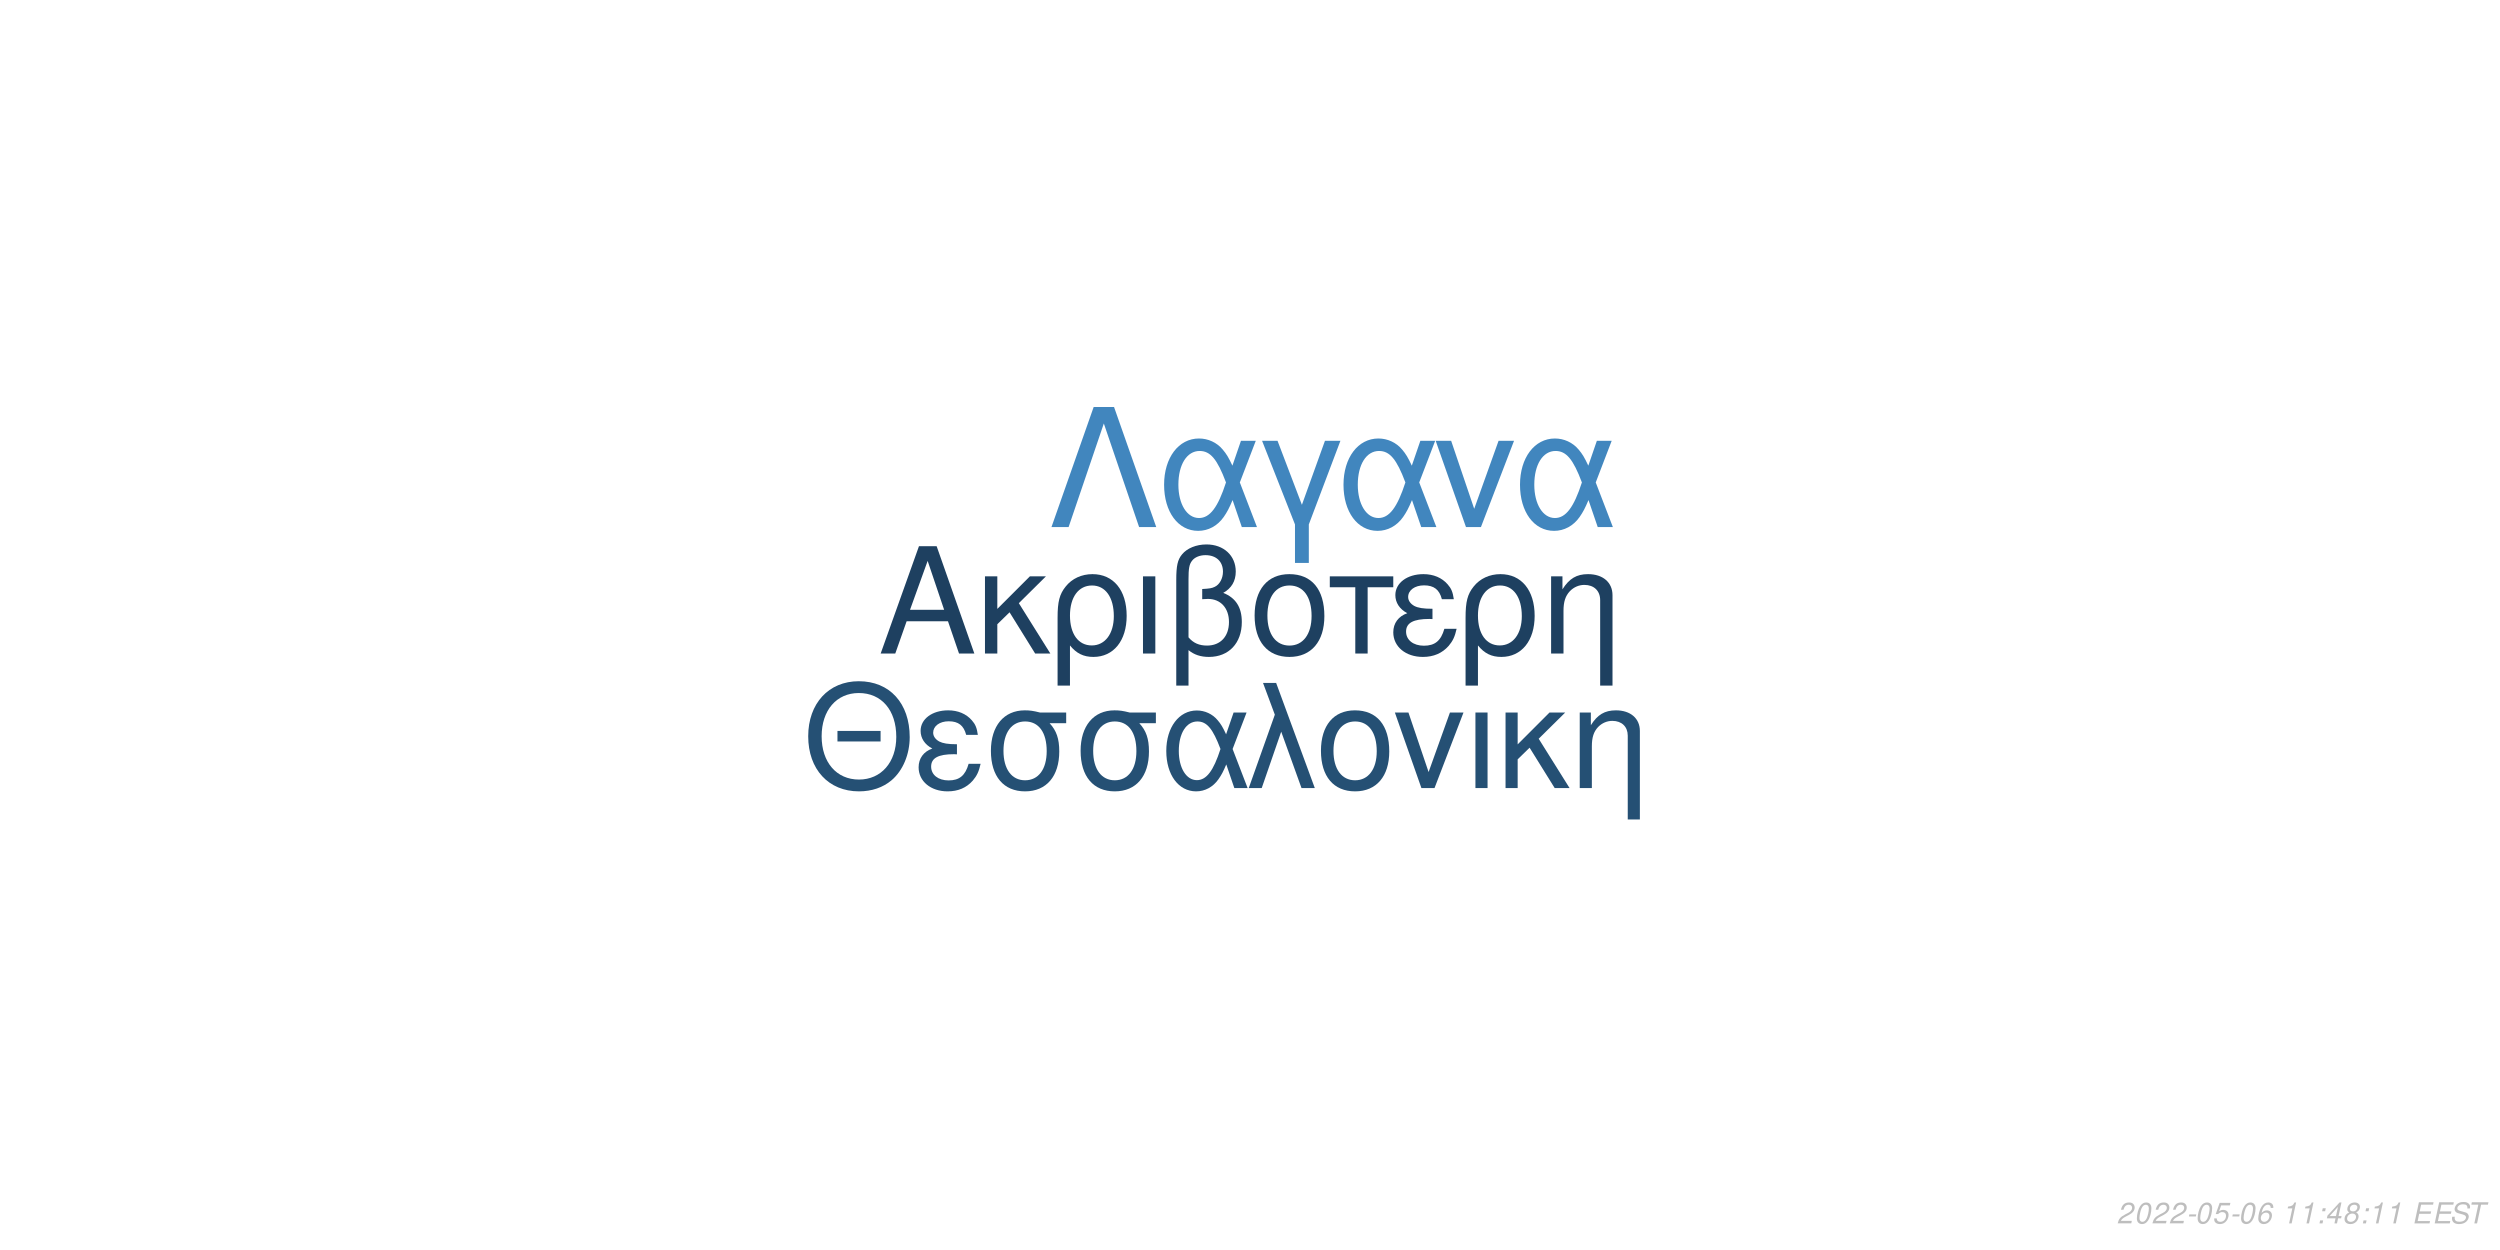
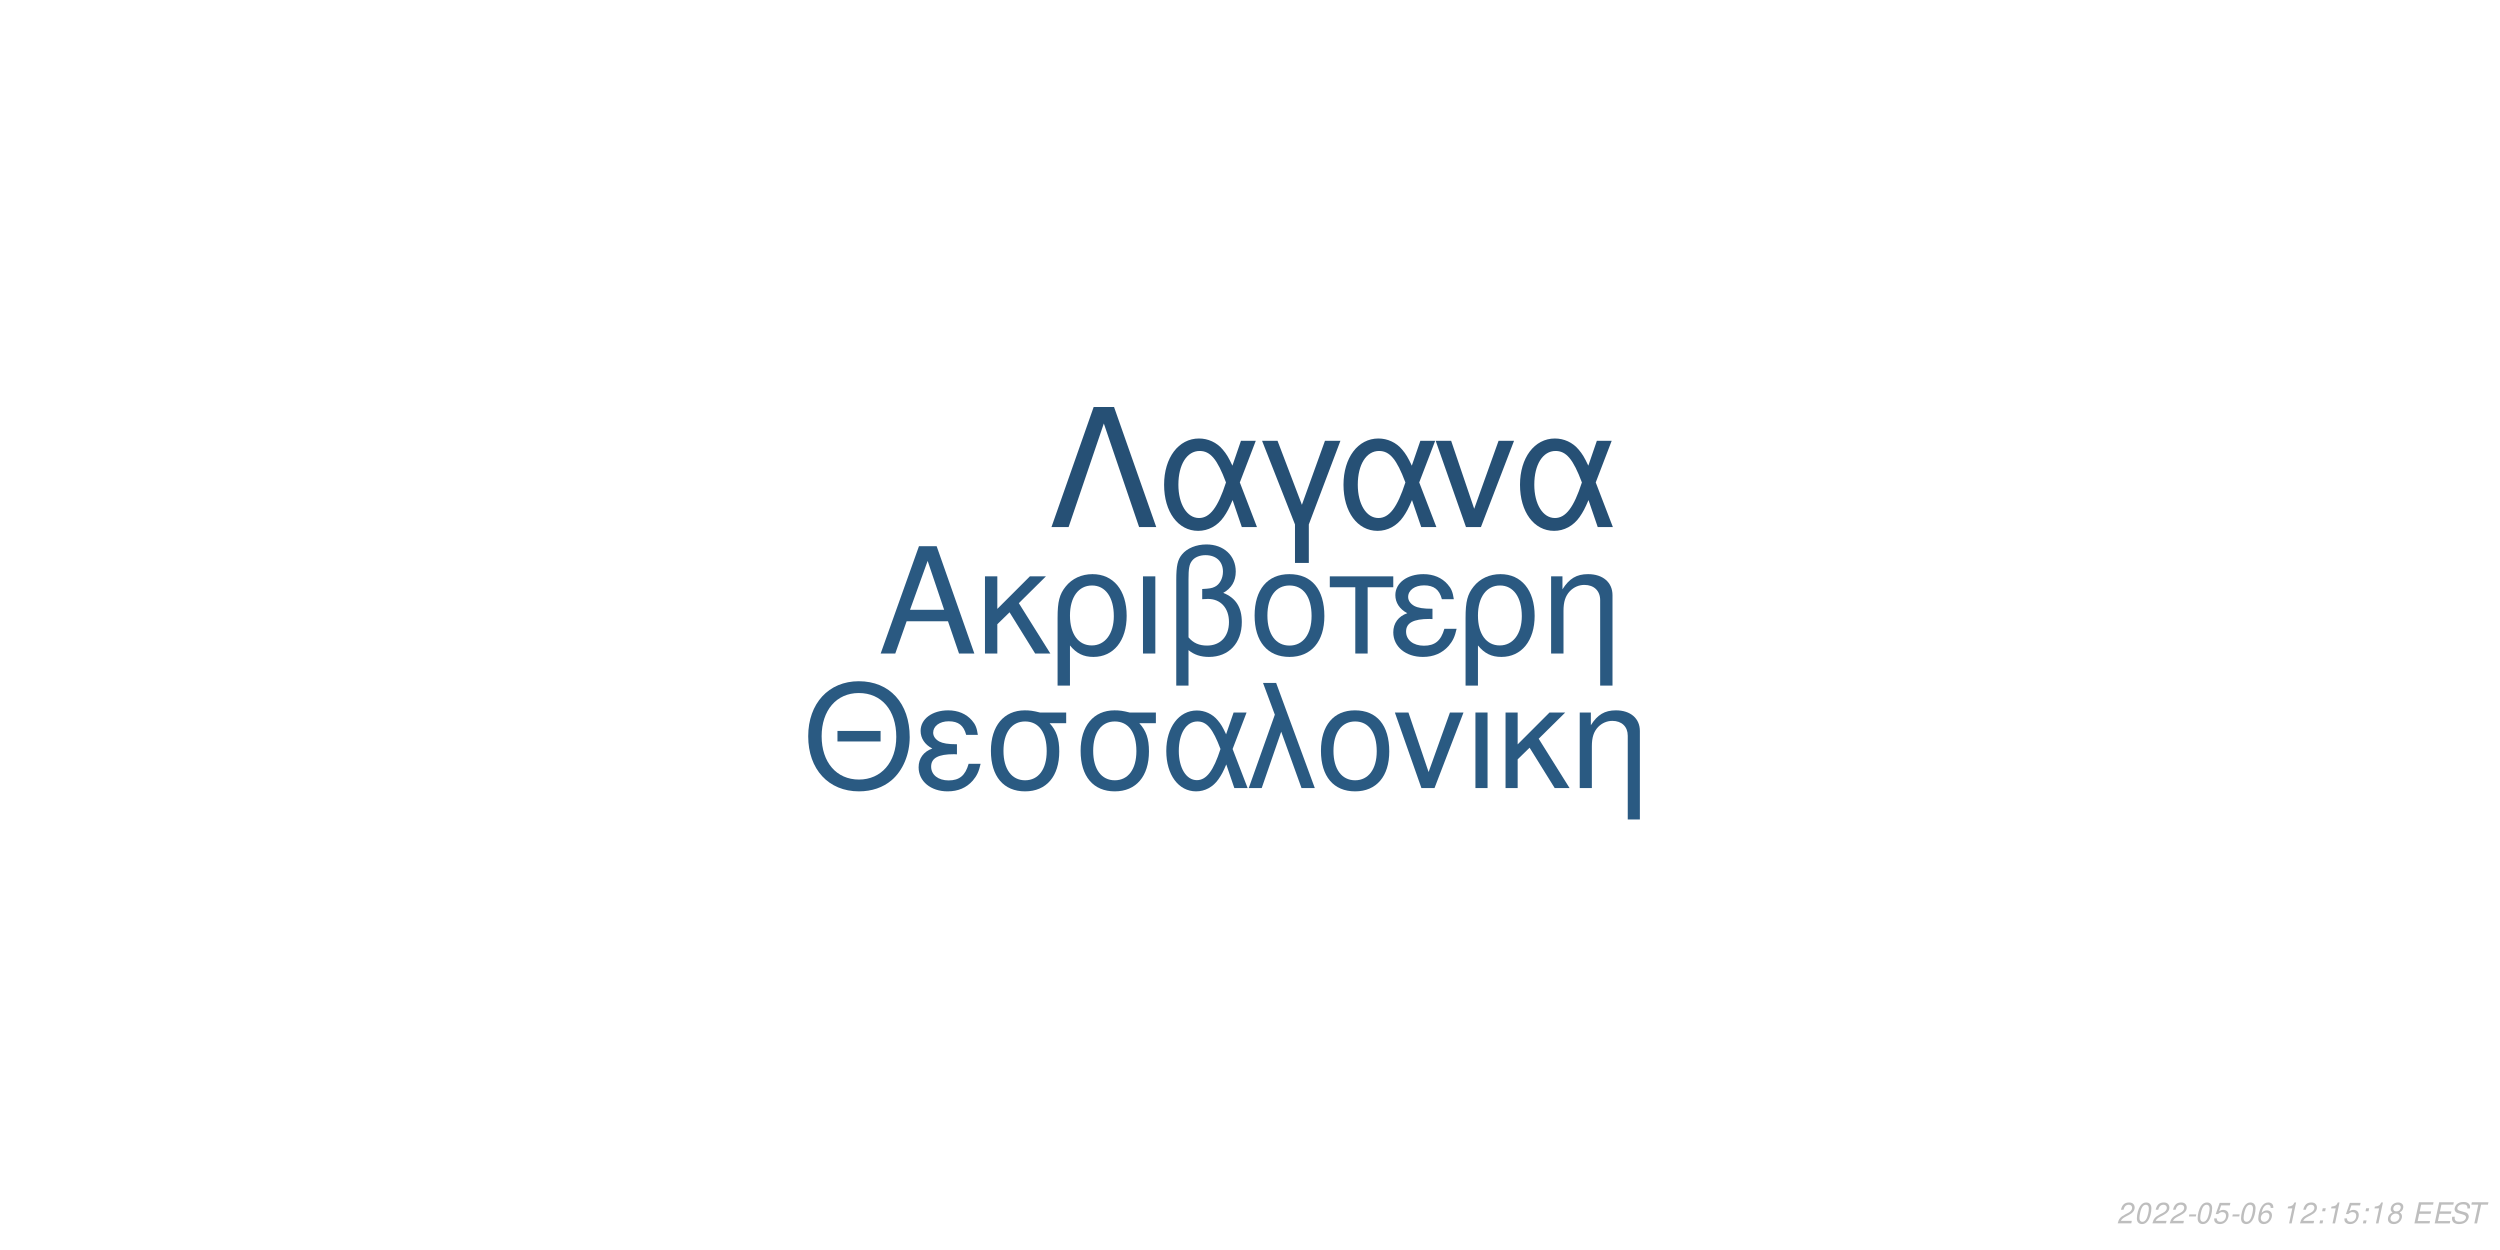
<svg xmlns="http://www.w3.org/2000/svg" xmlns:xlink="http://www.w3.org/1999/xlink" width="864pt" height="432pt" viewBox="0 0 864 432" version="1.1">
  <defs>
    <g>
      <symbol overflow="visible" id="glyph0-0">
        <path style="stroke:none;" d="" />
      </symbol>
      <symbol overflow="visible" id="glyph0-1">
        <path style="stroke:none;" d="M 24.125 -11.141 L 27.938 0 L 33.234 0 L 20.203 -37.094 L 14.094 -37.094 L 0.859 0 L 5.906 0 L 9.828 -11.141 Z M 22.797 -15.109 L 11 -15.109 L 17.094 -32.016 Z M 22.797 -15.109 " />
      </symbol>
      <symbol overflow="visible" id="glyph0-2">
        <path style="stroke:none;" d="M 7.172 -15.422 L 7.172 -26.672 L 2.906 -26.672 L 2.906 0 L 7.172 0 L 7.172 -10.125 L 11.406 -14.25 L 20.25 0 L 25.5 0 L 14.609 -17.406 L 23.969 -26.672 L 18.422 -26.672 Z M 7.172 -15.422 " />
      </symbol>
      <symbol overflow="visible" id="glyph0-3">
        <path style="stroke:none;" d="M 3 11.094 L 7.281 11.094 L 7.281 -2.797 C 9.516 -0.047 11.953 1.172 15.375 1.172 C 22.344 1.172 26.875 -4.422 26.875 -13.031 C 26.875 -21.891 22.297 -27.438 15.062 -27.438 C 11.297 -27.438 7.984 -25.906 5.797 -23.156 C 3.672 -20.516 3 -17.969 3 -12.359 Z M 14.906 -23.516 C 19.547 -23.516 22.438 -19.438 22.438 -12.922 C 22.438 -6.812 19.391 -2.797 14.812 -2.797 C 10.172 -2.797 7.281 -6.766 7.281 -13.125 C 7.281 -19.484 10.234 -23.516 14.906 -23.516 Z M 14.906 -23.516 " />
      </symbol>
      <symbol overflow="visible" id="glyph0-4">
        <path style="stroke:none;" d="M 3.516 0 L 7.781 0 L 7.781 -26.672 L 3.516 -26.672 Z M 3.516 0 " />
      </symbol>
      <symbol overflow="visible" id="glyph0-5">
        <path style="stroke:none;" d="M 4.016 11.094 L 8.25 11.094 L 8.25 -1.172 C 10.172 0.406 12.422 1.172 15.312 1.172 C 22.188 1.172 26.672 -3.609 26.672 -10.891 C 26.672 -15.984 24.578 -19.234 20.25 -20.969 C 23.109 -22.547 24.578 -25.031 24.578 -28.344 C 24.578 -33.844 20.406 -37.703 14.453 -37.703 C 10.938 -37.703 7.734 -36.391 6 -34.25 C 4.484 -32.422 4.016 -30.328 4.016 -25.391 Z M 8.25 -25.656 C 8.25 -29.359 8.5 -30.844 9.469 -32.062 C 10.375 -33.281 12.156 -34 14.094 -34 C 17.812 -34 20.156 -31.812 20.156 -28.297 C 20.156 -25.953 18.984 -23.812 17.297 -23.047 C 16.281 -22.547 15.469 -22.438 12.984 -22.297 L 12.984 -18.781 C 13.734 -18.828 14.344 -18.875 14.969 -18.875 C 19.344 -18.875 22.234 -15.719 22.234 -10.891 C 22.234 -5.906 19.281 -2.75 14.656 -2.75 C 11.953 -2.75 9.922 -3.609 8.25 -5.594 Z M 8.25 -25.656 " />
      </symbol>
      <symbol overflow="visible" id="glyph0-6">
        <path style="stroke:none;" d="M 14.094 -27.438 C 6.562 -27.438 2.094 -22.094 2.094 -13.125 C 2.094 -4.125 6.562 1.172 14.141 1.172 C 21.672 1.172 26.203 -4.172 26.203 -12.922 C 26.203 -22.188 21.828 -27.438 14.094 -27.438 Z M 14.141 -23.516 C 18.938 -23.516 21.781 -19.594 21.781 -12.984 C 21.781 -6.672 18.828 -2.75 14.141 -2.75 C 9.422 -2.75 6.516 -6.672 6.516 -13.125 C 6.516 -19.594 9.422 -23.516 14.141 -23.516 Z M 14.141 -23.516 " />
      </symbol>
      <symbol overflow="visible" id="glyph0-7">
        <path style="stroke:none;" d="M 7.891 0 L 12.156 0 L 12.156 -22.906 L 21.016 -22.906 L 21.016 -26.672 L -0.922 -26.672 L -0.922 -22.906 L 7.891 -22.906 Z M 7.891 0 " />
      </symbol>
      <symbol overflow="visible" id="glyph0-8">
        <path style="stroke:none;" d="M 14.562 -15.469 C 11.344 -15.469 9.562 -15.781 8.297 -16.438 C 6.922 -17.203 6.156 -18.328 6.156 -19.547 C 6.156 -21.891 8.453 -23.562 11.656 -23.562 C 15.062 -23.562 16.953 -22.094 17.812 -18.781 L 21.938 -18.781 C 21.578 -21.266 21.062 -22.5 19.797 -23.922 C 17.812 -26.203 14.906 -27.438 11.453 -27.438 C 5.797 -27.438 1.734 -24.375 1.734 -20.203 C 1.734 -17.609 3.156 -15.375 5.859 -13.938 C 2.797 -12.875 1.016 -10.484 1.016 -7.328 C 1.016 -2.391 5.297 1.172 11.25 1.172 C 14.969 1.172 17.906 -0.109 20.156 -2.641 C 21.578 -4.328 22.297 -5.797 22.906 -8.547 L 18.672 -8.547 C 17.5 -4.422 15.422 -2.703 11.609 -2.703 C 7.938 -2.703 5.438 -4.688 5.438 -7.578 C 5.438 -10.578 7.938 -11.953 13.484 -11.953 C 13.641 -11.953 14.094 -11.953 14.562 -11.906 Z M 14.562 -15.469 " />
      </symbol>
      <symbol overflow="visible" id="glyph0-9">
        <path style="stroke:none;" d="M 3.562 -26.672 L 3.562 0 L 7.844 0 L 7.844 -14.703 C 7.844 -17.906 8.5 -19.891 10.031 -21.531 C 11.406 -22.953 13.188 -23.719 15.062 -23.719 C 18.375 -23.719 20.516 -21.672 20.516 -18.469 L 20.516 11.094 L 24.781 11.094 L 24.781 -20.156 C 24.781 -24.578 21.469 -27.438 16.328 -27.438 C 12.359 -27.438 9.828 -25.906 7.484 -22.188 L 7.484 -26.672 Z M 3.562 -26.672 " />
      </symbol>
      <symbol overflow="visible" id="glyph1-0">
        <path style="stroke:none;" d="" />
      </symbol>
      <symbol overflow="visible" id="glyph1-1">
        <path style="stroke:none;" d="M 26.859 -19.734 L 11.953 -19.734 L 11.953 -16.094 L 26.859 -16.094 Z M 19.328 -36.922 C 8.922 -36.922 1.844 -29.25 1.844 -17.891 C 1.844 -6.484 8.875 1.141 19.391 1.141 C 23.812 1.141 27.703 -0.203 30.641 -2.688 C 34.578 -6.031 36.922 -11.656 36.922 -17.594 C 36.922 -29.297 30 -36.922 19.328 -36.922 Z M 19.328 -32.844 C 27.203 -32.844 32.281 -26.906 32.281 -17.688 C 32.281 -8.922 27.062 -2.938 19.391 -2.938 C 11.609 -2.938 6.484 -8.922 6.484 -17.891 C 6.484 -26.859 11.609 -32.844 19.328 -32.844 Z M 19.328 -32.844 " />
      </symbol>
      <symbol overflow="visible" id="glyph1-2">
        <path style="stroke:none;" d="M 14.25 -15.141 C 11.109 -15.141 9.375 -15.453 8.125 -16.094 C 6.781 -16.844 6.031 -17.938 6.031 -19.141 C 6.031 -21.422 8.266 -23.078 11.406 -23.078 C 14.75 -23.078 16.594 -21.625 17.438 -18.391 L 21.469 -18.391 C 21.125 -20.828 20.625 -22.031 19.391 -23.422 C 17.438 -25.656 14.594 -26.859 11.219 -26.859 C 5.688 -26.859 1.688 -23.875 1.688 -19.781 C 1.688 -17.234 3.094 -15.047 5.734 -13.656 C 2.734 -12.609 1 -10.266 1 -7.172 C 1 -2.344 5.188 1.141 11.016 1.141 C 14.656 1.141 17.547 -0.094 19.734 -2.594 C 21.125 -4.234 21.828 -5.688 22.422 -8.375 L 18.281 -8.375 C 17.141 -4.328 15.094 -2.641 11.359 -2.641 C 7.766 -2.641 5.328 -4.578 5.328 -7.422 C 5.328 -10.359 7.766 -11.703 13.203 -11.703 C 13.359 -11.703 13.797 -11.703 14.25 -11.656 Z M 14.25 -15.141 " />
      </symbol>
      <symbol overflow="visible" id="glyph1-3">
        <path style="stroke:none;" d="M 29 -26.109 L 19.938 -26.109 C 17.594 -26.703 16.438 -26.859 14.703 -26.859 C 7.469 -26.859 2.984 -21.469 2.984 -12.859 C 2.984 -4.031 7.375 1.141 14.797 1.141 C 22.172 1.141 26.609 -4.078 26.609 -12.656 C 26.609 -17.047 25.656 -19.828 23.266 -22.422 L 29 -22.422 Z M 14.797 -23.016 C 19.531 -23.016 22.266 -19.234 22.266 -12.75 C 22.266 -6.531 19.438 -2.688 14.797 -2.688 C 10.172 -2.688 7.328 -6.531 7.328 -12.859 C 7.328 -19.188 10.172 -23.016 14.797 -23.016 Z M 14.797 -23.016 " />
      </symbol>
      <symbol overflow="visible" id="glyph1-4">
        <path style="stroke:none;" d="M 29.344 -26.109 L 24.859 -26.109 L 22.266 -18.578 C 21.125 -21.031 20.484 -22.125 19.328 -23.469 C 17.547 -25.609 14.906 -26.812 12.156 -26.812 C 5.984 -26.812 1.594 -20.984 1.594 -12.812 C 1.594 -4.578 5.828 1.141 11.906 1.141 C 14.953 1.141 17.734 -0.344 19.625 -3.047 C 20.672 -4.531 21.281 -5.688 22.328 -8.172 L 25.109 0 L 29.703 0 L 24.516 -13.5 Z M 20.328 -13.5 C 17.891 -5.922 15.453 -2.734 12.156 -2.734 C 8.516 -2.734 5.922 -6.922 5.922 -12.812 C 5.922 -18.938 8.516 -23.016 12.359 -23.016 C 15.594 -23.016 17.688 -20.531 20.328 -13.5 Z M 20.328 -13.5 " />
      </symbol>
      <symbol overflow="visible" id="glyph1-5">
        <path style="stroke:none;" d="M 1.094 0 L 5.578 0 L 12.312 -19.484 L 19.328 0 L 23.922 0 L 10.562 -36.328 L 6.031 -36.328 L 10.109 -25.359 Z M 1.094 0 " />
      </symbol>
      <symbol overflow="visible" id="glyph1-6">
        <path style="stroke:none;" d="M 13.797 -26.859 C 6.422 -26.859 2.047 -21.625 2.047 -12.859 C 2.047 -4.031 6.422 1.141 13.859 1.141 C 21.234 1.141 25.656 -4.078 25.656 -12.656 C 25.656 -21.719 21.375 -26.859 13.797 -26.859 Z M 13.859 -23.016 C 18.531 -23.016 21.328 -19.188 21.328 -12.703 C 21.328 -6.531 18.438 -2.688 13.859 -2.688 C 9.219 -2.688 6.375 -6.531 6.375 -12.859 C 6.375 -19.188 9.219 -23.016 13.859 -23.016 Z M 13.859 -23.016 " />
      </symbol>
      <symbol overflow="visible" id="glyph1-7">
        <path style="stroke:none;" d="M 14.297 0 L 24.312 -26.109 L 19.625 -26.109 L 12.25 -5.531 L 5.281 -26.109 L 0.594 -26.109 L 9.766 0 Z M 14.297 0 " />
      </symbol>
      <symbol overflow="visible" id="glyph1-8">
        <path style="stroke:none;" d="M 3.438 0 L 7.625 0 L 7.625 -26.109 L 3.438 -26.109 Z M 3.438 0 " />
      </symbol>
      <symbol overflow="visible" id="glyph1-9">
        <path style="stroke:none;" d="M 7.031 -15.094 L 7.031 -26.109 L 2.844 -26.109 L 2.844 0 L 7.031 0 L 7.031 -9.922 L 11.156 -13.953 L 19.828 0 L 24.969 0 L 14.297 -17.047 L 23.469 -26.109 L 18.031 -26.109 Z M 7.031 -15.094 " />
      </symbol>
      <symbol overflow="visible" id="glyph1-10">
        <path style="stroke:none;" d="M 3.484 -26.109 L 3.484 0 L 7.672 0 L 7.672 -14.406 C 7.672 -17.547 8.328 -19.484 9.812 -21.078 C 11.156 -22.469 12.906 -23.219 14.75 -23.219 C 17.984 -23.219 20.078 -21.234 20.078 -18.094 L 20.078 10.859 L 24.266 10.859 L 24.266 -19.734 C 24.266 -24.062 21.031 -26.859 16 -26.859 C 12.109 -26.859 9.609 -25.359 7.328 -21.719 L 7.328 -26.109 Z M 3.484 -26.109 " />
      </symbol>
      <symbol overflow="visible" id="glyph2-0">
        <path style="stroke:none;" d="" />
      </symbol>
      <symbol overflow="visible" id="glyph2-1">
        <path style="stroke:none;" d="M 22.531 -41.484 L 15.484 -41.484 L 0.906 0 L 6.828 0 L 19 -35.797 L 31.188 0 L 37.109 0 Z M 22.531 -41.484 " />
      </symbol>
      <symbol overflow="visible" id="glyph2-2">
        <path style="stroke:none;" d="M 33.516 -29.812 L 28.391 -29.812 L 25.438 -21.219 C 24.125 -24.016 23.391 -25.266 22.078 -26.797 C 20.031 -29.25 17.016 -30.609 13.891 -30.609 C 6.828 -30.609 1.828 -23.953 1.828 -14.625 C 1.828 -5.234 6.656 1.312 13.594 1.312 C 17.078 1.312 20.266 -0.391 22.422 -3.469 C 23.609 -5.172 24.297 -6.484 25.5 -9.328 L 28.688 0 L 33.922 0 L 28 -15.422 Z M 23.219 -15.422 C 20.422 -6.766 17.641 -3.125 13.891 -3.125 C 9.734 -3.125 6.766 -7.906 6.766 -14.625 C 6.766 -21.625 9.734 -26.297 14.109 -26.297 C 17.812 -26.297 20.203 -23.453 23.219 -15.422 Z M 23.219 -15.422 " />
      </symbol>
      <symbol overflow="visible" id="glyph2-3">
        <path style="stroke:none;" d="M 12.062 12.406 L 16.844 12.406 L 16.844 -0.906 L 27.766 -29.812 L 22.422 -29.812 L 14.453 -7.688 L 6.031 -29.812 L 0.688 -29.812 L 12.062 -0.906 Z M 12.062 12.406 " />
      </symbol>
      <symbol overflow="visible" id="glyph2-4">
        <path style="stroke:none;" d="M 16.328 0 L 27.766 -29.812 L 22.422 -29.812 L 14 -6.312 L 6.031 -29.812 L 0.688 -29.812 L 11.156 0 Z M 16.328 0 " />
      </symbol>
      <symbol overflow="visible" id="glyph3-0">
        <path style="stroke:none;" d="" />
      </symbol>
      <symbol overflow="visible" id="glyph3-1">
        <path style="stroke:none;" d="M 5.234 -0.875 L 1.469 -0.875 C 1.641 -1.375 2.203 -1.891 3.109 -2.344 L 4.234 -2.938 C 5.562 -3.625 6.219 -4.469 6.219 -5.484 C 6.219 -5.938 6.062 -6.359 5.797 -6.656 C 5.469 -7.047 4.984 -7.234 4.312 -7.234 C 2.766 -7.234 1.891 -6.453 1.484 -4.734 L 2.375 -4.734 C 2.484 -5.188 2.609 -5.484 2.797 -5.75 C 3.094 -6.203 3.609 -6.453 4.188 -6.453 C 4.891 -6.453 5.344 -6.031 5.344 -5.375 C 5.344 -4.703 4.859 -4.094 4.016 -3.656 L 2.984 -3.125 C 1.234 -2.188 0.797 -1.656 0.344 -0.016 L 5.047 -0.016 Z M 5.234 -0.875 " />
      </symbol>
      <symbol overflow="visible" id="glyph3-2">
        <path style="stroke:none;" d="M 4.203 -7.234 C 3.375 -7.234 2.688 -6.812 2.125 -5.984 C 1.484 -5.047 0.984 -3.188 0.984 -1.734 C 0.984 -1.109 1.172 -0.562 1.484 -0.266 C 1.797 0.047 2.281 0.234 2.766 0.234 C 3.625 0.234 4.281 -0.156 4.859 -1.016 C 5.516 -1.953 6 -3.797 6 -5.266 C 6 -6.5 5.328 -7.234 4.203 -7.234 Z M 4.094 -6.453 C 4.734 -6.453 5.125 -5.984 5.125 -5.156 C 5.125 -4.203 4.781 -2.625 4.406 -1.812 C 3.984 -0.938 3.516 -0.547 2.875 -0.547 C 2.25 -0.547 1.875 -1.031 1.875 -1.828 C 1.875 -2.797 2.203 -4.344 2.594 -5.203 C 2.984 -6.047 3.453 -6.453 4.094 -6.453 Z M 4.094 -6.453 " />
      </symbol>
      <symbol overflow="visible" id="glyph3-3">
        <path style="stroke:none;" d="M 3.516 -3.125 L 1.125 -3.125 L 0.969 -2.406 L 3.359 -2.406 Z M 3.516 -3.125 " />
      </symbol>
      <symbol overflow="visible" id="glyph3-4">
        <path style="stroke:none;" d="M 6.297 -7.094 L 2.594 -7.094 L 1.234 -3.234 L 2.047 -3.234 C 2.656 -3.766 2.938 -3.906 3.531 -3.906 C 4.328 -3.906 4.797 -3.453 4.797 -2.688 C 4.797 -1.438 3.969 -0.547 2.828 -0.547 C 2.031 -0.547 1.609 -0.938 1.578 -1.734 L 0.703 -1.734 L 0.703 -1.516 C 0.703 -0.938 0.844 -0.547 1.188 -0.266 C 1.562 0.062 2.078 0.234 2.703 0.234 C 3.656 0.234 4.391 -0.156 4.984 -0.922 C 5.422 -1.5 5.672 -2.234 5.672 -2.953 C 5.672 -4 4.938 -4.672 3.812 -4.672 C 3.328 -4.672 2.906 -4.547 2.406 -4.234 L 3.109 -6.219 L 6.109 -6.219 Z M 6.297 -7.094 " />
      </symbol>
      <symbol overflow="visible" id="glyph3-5">
        <path style="stroke:none;" d="M 6.125 -5.344 L 6.141 -5.625 C 6.141 -6.609 5.453 -7.234 4.391 -7.234 C 3.438 -7.234 2.641 -6.719 2.016 -5.703 C 1.422 -4.781 0.938 -2.953 0.938 -1.688 C 0.938 -0.516 1.688 0.234 2.859 0.234 C 3.703 0.234 4.438 -0.156 5 -0.875 C 5.406 -1.422 5.672 -2.156 5.672 -2.766 C 5.672 -3.812 4.969 -4.5 3.906 -4.5 C 3.234 -4.5 2.672 -4.234 2.094 -3.625 C 2.406 -5.375 3.234 -6.453 4.25 -6.453 C 4.703 -6.453 5.062 -6.234 5.172 -5.844 C 5.203 -5.719 5.234 -5.578 5.25 -5.344 Z M 3.656 -3.734 C 4.344 -3.734 4.797 -3.281 4.797 -2.625 C 4.797 -1.469 3.984 -0.547 2.984 -0.547 C 2.297 -0.547 1.812 -1.047 1.812 -1.766 C 1.812 -2.859 2.625 -3.734 3.656 -3.734 Z M 3.656 -3.734 " />
      </symbol>
      <symbol overflow="visible" id="glyph3-6">
        <path style="stroke:none;" d="" />
      </symbol>
      <symbol overflow="visible" id="glyph3-7">
        <path style="stroke:none;" d="M 3.703 -5.188 L 2.594 0 L 3.469 0 L 5.016 -7.234 L 4.438 -7.234 C 3.906 -6.156 3.688 -6.016 2.234 -5.812 L 2.109 -5.188 Z M 3.703 -5.188 " />
      </symbol>
      <symbol overflow="visible" id="glyph3-8">
        <path style="stroke:none;" d="M 2.359 -1.031 L 1.312 -1.031 L 1.094 0 L 2.141 0 Z M 3.266 -5.234 L 2.219 -5.234 L 2 -4.203 L 3.047 -4.203 Z M 3.266 -5.234 " />
      </symbol>
      <symbol overflow="visible" id="glyph3-9">
-         <path style="stroke:none;" d="M 3.625 -1.75 L 3.266 0 L 4.141 0 L 4.516 -1.75 L 5.562 -1.75 L 5.734 -2.531 L 4.688 -2.531 L 5.688 -7.234 L 5.016 -7.234 L 0.844 -2.672 L 0.641 -1.75 Z M 3.797 -2.531 L 1.594 -2.531 L 4.469 -5.703 Z M 3.797 -2.531 " />
+         <path style="stroke:none;" d="M 4.766 -3.797 C 5.078 -3.969 5.234 -4.078 5.438 -4.234 C 5.812 -4.594 6.062 -5.172 6.062 -5.734 C 6.062 -6.625 5.344 -7.234 4.266 -7.234 C 2.812 -7.234 1.703 -6.219 1.703 -4.875 C 1.703 -4.406 1.875 -4.125 2.359 -3.812 C 1.297 -3.312 0.75 -2.516 0.75 -1.469 C 0.75 -0.438 1.547 0.234 2.812 0.234 C 3.656 0.234 4.359 -0.094 4.938 -0.734 C 5.359 -1.234 5.609 -1.859 5.609 -2.438 C 5.609 -3.047 5.312 -3.516 4.766 -3.797 Z M 4.109 -6.453 C 4.797 -6.453 5.188 -6.125 5.188 -5.578 C 5.188 -5.266 5.062 -4.922 4.859 -4.672 C 4.562 -4.312 4.188 -4.156 3.656 -4.156 C 2.984 -4.156 2.594 -4.453 2.594 -4.984 C 2.594 -5.859 3.203 -6.453 4.109 -6.453 Z M 3.453 -3.406 C 4.234 -3.406 4.734 -2.984 4.734 -2.312 C 4.734 -1.312 3.922 -0.547 2.875 -0.547 C 2.125 -0.547 1.625 -0.969 1.625 -1.625 C 1.625 -2.609 2.438 -3.406 3.453 -3.406 Z M 3.453 -3.406 " />
      </symbol>
      <symbol overflow="visible" id="glyph3-10">
-         <path style="stroke:none;" d="M 4.766 -3.797 C 5.078 -3.969 5.234 -4.078 5.438 -4.234 C 5.812 -4.594 6.062 -5.172 6.062 -5.734 C 6.062 -6.625 5.344 -7.234 4.266 -7.234 C 2.812 -7.234 1.703 -6.219 1.703 -4.875 C 1.703 -4.406 1.875 -4.125 2.359 -3.812 C 1.297 -3.312 0.75 -2.516 0.75 -1.469 C 0.75 -0.438 1.547 0.234 2.812 0.234 C 3.656 0.234 4.359 -0.094 4.938 -0.734 C 5.359 -1.234 5.609 -1.859 5.609 -2.438 C 5.609 -3.047 5.312 -3.516 4.766 -3.797 Z M 4.109 -6.453 C 4.797 -6.453 5.188 -6.125 5.188 -5.578 C 5.188 -5.266 5.062 -4.922 4.859 -4.672 C 4.562 -4.312 4.188 -4.156 3.656 -4.156 C 2.984 -4.156 2.594 -4.453 2.594 -4.984 C 2.594 -5.859 3.203 -6.453 4.109 -6.453 Z M 3.453 -3.406 C 4.234 -3.406 4.734 -2.984 4.734 -2.312 C 4.734 -1.312 3.922 -0.547 2.875 -0.547 C 2.125 -0.547 1.625 -0.969 1.625 -1.625 C 1.625 -2.609 2.438 -3.406 3.453 -3.406 Z M 3.453 -3.406 " />
+         <path style="stroke:none;" d="M 2.547 -3.312 L 6.5 -3.312 L 6.688 -4.141 L 2.719 -4.141 L 3.219 -6.469 L 7.344 -6.469 L 7.516 -7.297 L 2.453 -7.297 L 0.906 0 L 6.125 0 L 6.297 -0.812 L 2.016 -0.812 Z M 2.547 -3.312 " />
      </symbol>
      <symbol overflow="visible" id="glyph3-11">
-         <path style="stroke:none;" d="M 2.547 -3.312 L 6.5 -3.312 L 6.688 -4.141 L 2.719 -4.141 L 3.219 -6.469 L 7.344 -6.469 L 7.516 -7.297 L 2.453 -7.297 L 0.906 0 L 6.125 0 L 6.297 -0.812 L 2.016 -0.812 Z M 2.547 -3.312 " />
+         <path style="stroke:none;" d="M 7.062 -5.156 C 7.125 -5.438 7.141 -5.562 7.141 -5.703 C 7.141 -6.156 6.938 -6.594 6.594 -6.891 C 6.188 -7.25 5.656 -7.406 4.875 -7.406 C 3.844 -7.406 3.047 -7.125 2.5 -6.562 C 2.094 -6.141 1.781 -5.438 1.781 -4.922 C 1.781 -4.297 2.219 -3.766 2.891 -3.562 L 4.594 -3.094 C 5.406 -2.859 5.734 -2.578 5.734 -2.094 C 5.734 -1.781 5.547 -1.406 5.266 -1.141 C 4.844 -0.766 4.266 -0.578 3.453 -0.578 C 2.328 -0.578 1.812 -0.984 1.812 -1.906 C 1.812 -2.047 1.812 -2.125 1.844 -2.312 L 0.984 -2.312 C 0.906 -2.062 0.891 -1.906 0.891 -1.688 C 0.891 -0.484 1.797 0.234 3.297 0.234 C 4.359 0.234 5.234 -0.062 5.812 -0.609 C 6.344 -1.078 6.688 -1.797 6.688 -2.375 C 6.688 -2.641 6.609 -2.906 6.453 -3.156 C 6.234 -3.5 5.938 -3.703 5.469 -3.828 L 3.75 -4.312 C 2.984 -4.547 2.734 -4.734 2.734 -5.188 C 2.734 -5.547 2.875 -5.844 3.188 -6.109 C 3.547 -6.438 4.031 -6.594 4.703 -6.594 C 5.266 -6.594 5.688 -6.484 5.906 -6.297 C 6.094 -6.125 6.219 -5.797 6.219 -5.516 C 6.219 -5.422 6.203 -5.344 6.188 -5.156 Z M 7.062 -5.156 " />
      </symbol>
      <symbol overflow="visible" id="glyph3-12">
-         <path style="stroke:none;" d="M 7.062 -5.156 C 7.125 -5.438 7.141 -5.562 7.141 -5.703 C 7.141 -6.156 6.938 -6.594 6.594 -6.891 C 6.188 -7.25 5.656 -7.406 4.875 -7.406 C 3.844 -7.406 3.047 -7.125 2.5 -6.562 C 2.094 -6.141 1.781 -5.438 1.781 -4.922 C 1.781 -4.297 2.219 -3.766 2.891 -3.562 L 4.594 -3.094 C 5.406 -2.859 5.734 -2.578 5.734 -2.094 C 5.734 -1.781 5.547 -1.406 5.266 -1.141 C 4.844 -0.766 4.266 -0.578 3.453 -0.578 C 2.328 -0.578 1.812 -0.984 1.812 -1.906 C 1.812 -2.047 1.812 -2.125 1.844 -2.312 L 0.984 -2.312 C 0.906 -2.062 0.891 -1.906 0.891 -1.688 C 0.891 -0.484 1.797 0.234 3.297 0.234 C 4.359 0.234 5.234 -0.062 5.812 -0.609 C 6.344 -1.078 6.688 -1.797 6.688 -2.375 C 6.688 -2.641 6.609 -2.906 6.453 -3.156 C 6.234 -3.5 5.938 -3.703 5.469 -3.828 L 3.75 -4.312 C 2.984 -4.547 2.734 -4.734 2.734 -5.188 C 2.734 -5.547 2.875 -5.844 3.188 -6.109 C 3.547 -6.438 4.031 -6.594 4.703 -6.594 C 5.266 -6.594 5.688 -6.484 5.906 -6.297 C 6.094 -6.125 6.219 -5.797 6.219 -5.516 C 6.219 -5.422 6.203 -5.344 6.188 -5.156 Z M 7.062 -5.156 " />
-       </symbol>
-       <symbol overflow="visible" id="glyph3-13">
        <path style="stroke:none;" d="M 4.938 -6.469 L 7.312 -6.469 L 7.484 -7.297 L 1.75 -7.297 L 1.578 -6.469 L 3.984 -6.469 L 2.609 0 L 3.547 0 Z M 4.938 -6.469 " />
      </symbol>
    </g>
  </defs>
  <g id="surface1">
    <rect x="0" y="0" width="864" height="432" style="fill:rgb(100%,100%,100%);fill-opacity:1;stroke:none;" />
-     <g style="fill:rgb(11.765%,25.098%,37.647%);fill-opacity:1;">
+     <g style="fill:rgb(16.471%,34.902%,50.588%);fill-opacity:1;">
      <use xlink:href="#glyph0-1" x="303.5" y="225.861" />
      <use xlink:href="#glyph0-2" x="337.5" y="225.861" />
      <use xlink:href="#glyph0-3" x="362.5" y="225.861" />
      <use xlink:href="#glyph0-4" x="391.5" y="225.861" />
      <use xlink:href="#glyph0-5" x="402.5" y="225.861" />
      <use xlink:href="#glyph0-6" x="431.5" y="225.861" />
      <use xlink:href="#glyph0-7" x="460.5" y="225.861" />
      <use xlink:href="#glyph0-8" x="480.5" y="225.861" />
      <use xlink:href="#glyph0-3" x="503.5" y="225.861" />
      <use xlink:href="#glyph0-9" x="532.5" y="225.861" />
    </g>
-     <g style="fill:rgb(14.51%,31.373%,45.49%);fill-opacity:1;">
+     <g style="fill:rgb(16.471%,35.294%,50.98%);fill-opacity:1;">
      <use xlink:href="#glyph1-1" x="277.473" y="272.354" />
      <use xlink:href="#glyph1-2" x="316.473" y="272.354" />
      <use xlink:href="#glyph1-3" x="339.473" y="272.354" />
      <use xlink:href="#glyph1-3" x="370.473" y="272.354" />
      <use xlink:href="#glyph1-4" x="401.473" y="272.354" />
      <use xlink:href="#glyph1-5" x="430.473" y="272.354" />
      <use xlink:href="#glyph1-6" x="454.473" y="272.354" />
      <use xlink:href="#glyph1-7" x="481.473" y="272.354" />
      <use xlink:href="#glyph1-8" x="506.473" y="272.354" />
      <use xlink:href="#glyph1-9" x="517.473" y="272.354" />
      <use xlink:href="#glyph1-10" x="542.473" y="272.354" />
    </g>
-     <g style="fill:rgb(25.49%,52.549%,74.51%);fill-opacity:1;">
+     <g style="fill:rgb(14.902%,31.373%,45.882%);fill-opacity:1;">
      <use xlink:href="#glyph2-1" x="362.484" y="182.152" />
      <use xlink:href="#glyph2-2" x="400.484" y="182.152" />
      <use xlink:href="#glyph2-3" x="435.484" y="182.152" />
      <use xlink:href="#glyph2-2" x="462.484" y="182.152" />
      <use xlink:href="#glyph2-4" x="495.484" y="182.152" />
      <use xlink:href="#glyph2-2" x="523.484" y="182.152" />
    </g>
    <g style="fill:rgb(74.51%,74.51%,74.51%);fill-opacity:1;">
      <use xlink:href="#glyph3-1" x="731.52" y="422.81" />
      <use xlink:href="#glyph3-2" x="737.52" y="422.81" />
      <use xlink:href="#glyph3-1" x="743.52" y="422.81" />
      <use xlink:href="#glyph3-1" x="749.52" y="422.81" />
      <use xlink:href="#glyph3-3" x="755.52" y="422.81" />
      <use xlink:href="#glyph3-2" x="758.52" y="422.81" />
      <use xlink:href="#glyph3-4" x="764.52" y="422.81" />
      <use xlink:href="#glyph3-3" x="770.52" y="422.81" />
      <use xlink:href="#glyph3-2" x="773.52" y="422.81" />
      <use xlink:href="#glyph3-5" x="779.52" y="422.81" />
      <use xlink:href="#glyph3-6" x="785.52" y="422.81" />
      <use xlink:href="#glyph3-7" x="788.52" y="422.81" />
-       <use xlink:href="#glyph3-7" x="794.52" y="422.81" />
+       <use xlink:href="#glyph3-1" x="794.52" y="422.81" />
      <use xlink:href="#glyph3-8" x="800.52" y="422.81" />
-       <use xlink:href="#glyph3-9" x="803.52" y="422.81" />
-       <use xlink:href="#glyph3-10" x="809.52" y="422.81" />
+       <use xlink:href="#glyph3-7" x="803.52" y="422.81" />
+       <use xlink:href="#glyph3-4" x="809.52" y="422.81" />
      <use xlink:href="#glyph3-8" x="815.52" y="422.81" />
      <use xlink:href="#glyph3-7" x="818.52" y="422.81" />
-       <use xlink:href="#glyph3-7" x="824.52" y="422.81" />
+       <use xlink:href="#glyph3-9" x="824.52" y="422.81" />
      <use xlink:href="#glyph3-6" x="830.52" y="422.81" />
-       <use xlink:href="#glyph3-11" x="833.52" y="422.81" />
-       <use xlink:href="#glyph3-11" x="840.52" y="422.81" />
-       <use xlink:href="#glyph3-12" x="846.52" y="422.81" />
-       <use xlink:href="#glyph3-13" x="852.52" y="422.81" />
+       <use xlink:href="#glyph3-10" x="833.52" y="422.81" />
+       <use xlink:href="#glyph3-10" x="840.52" y="422.81" />
+       <use xlink:href="#glyph3-11" x="846.52" y="422.81" />
+       <use xlink:href="#glyph3-12" x="852.52" y="422.81" />
    </g>
  </g>
</svg>
